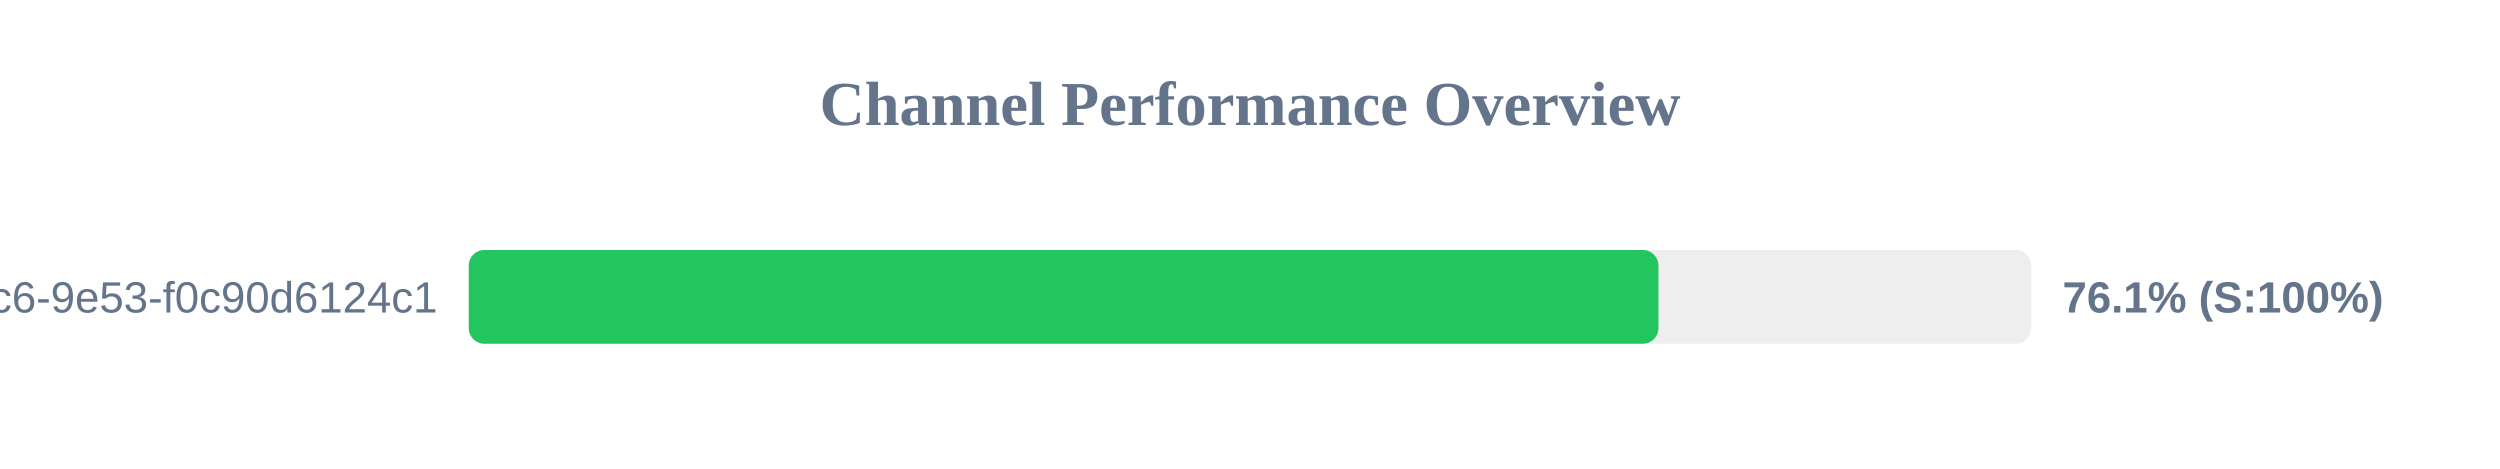
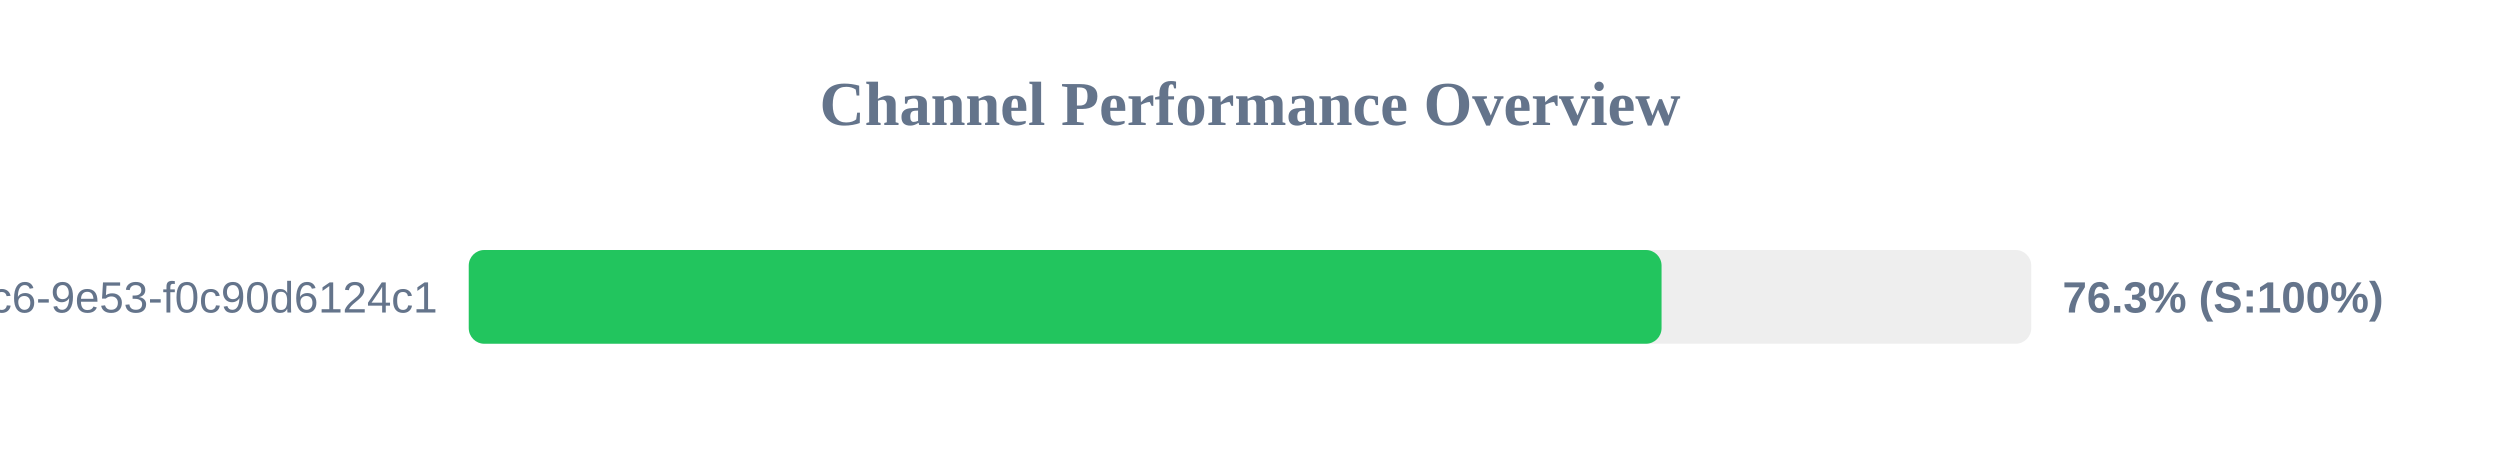
<svg xmlns="http://www.w3.org/2000/svg" width="800" height="150" version="1.1">
  <style>
        .row { font: 14px Arial; fill: #64748b; }
        .score { font: bold 14px Arial; fill: #64748b; }
    </style>
  <text x="400" y="40" text-anchor="middle" font-size="20px" font-weight="bold" fill="#64748b">Channel Performance Overview</text>
  <rect x="150" y="80" width="500" height="30" fill="#eee" rx="5" />
-   <rect x="150" y="80" width="380.7" height="30" fill="#22c55e" rx="5" />
+   <rect x="150" y="80" width="381.7" height="30" fill="#22c55e" rx="5" />
  <text x="140" y="100" text-anchor="end" class="row">?uuid=4685eb2a-5ddb-4dc6-9e53-f0c90d6124c1</text>
-   <text x="660" y="100" text-anchor="start" class="score">76.1% (S:100%)</text>
+   <text x="660" y="100" text-anchor="start" class="score">76.3% (S:100%)</text>
</svg>
